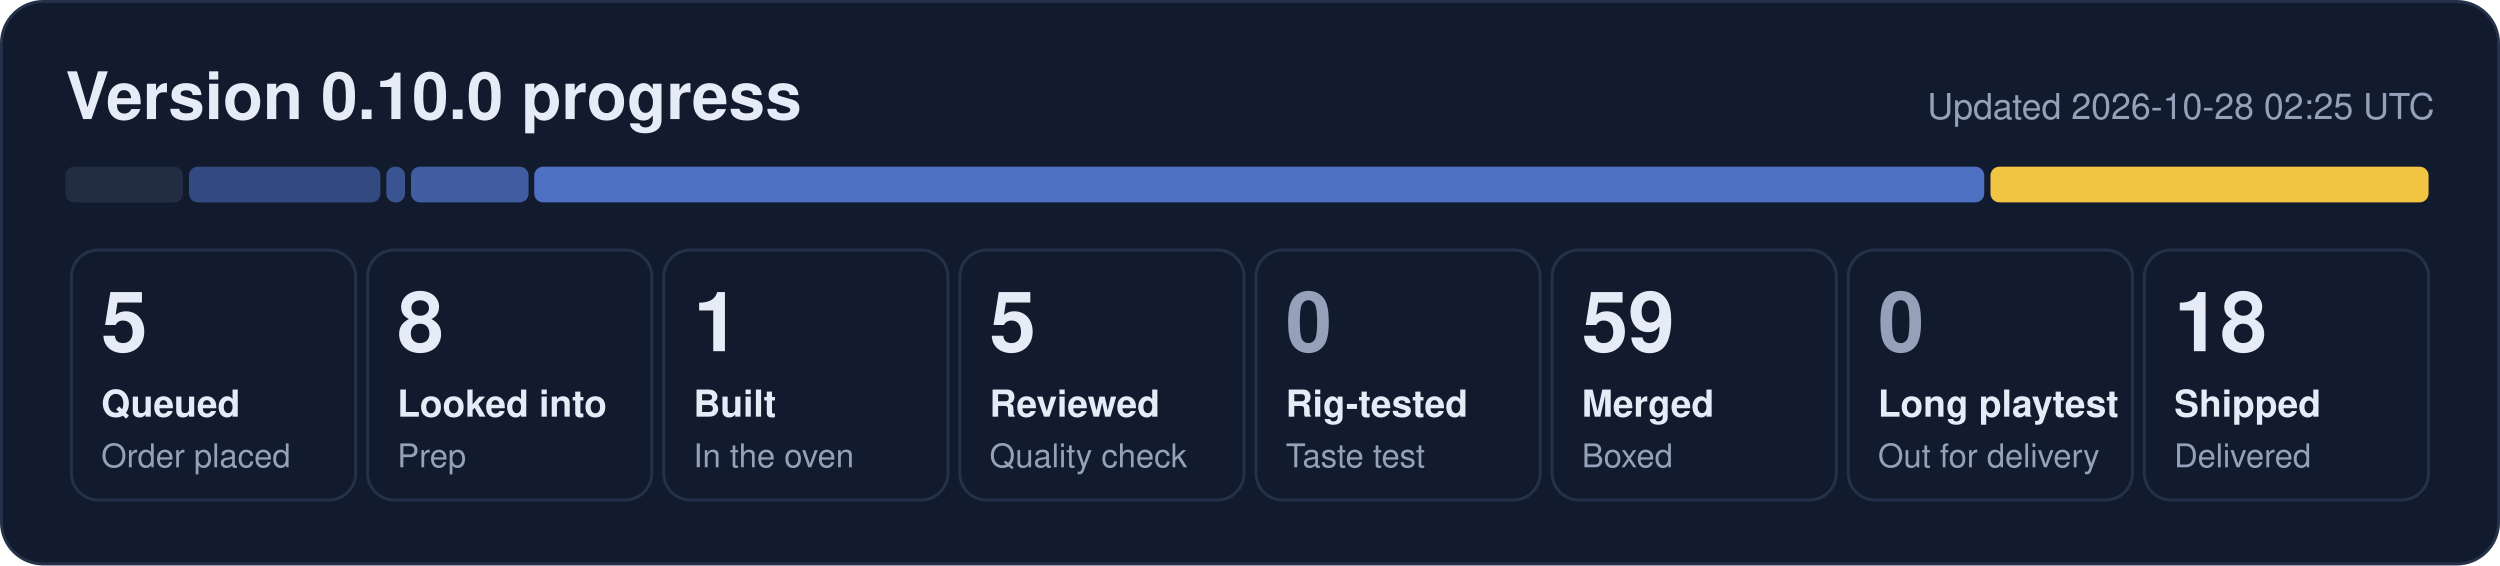
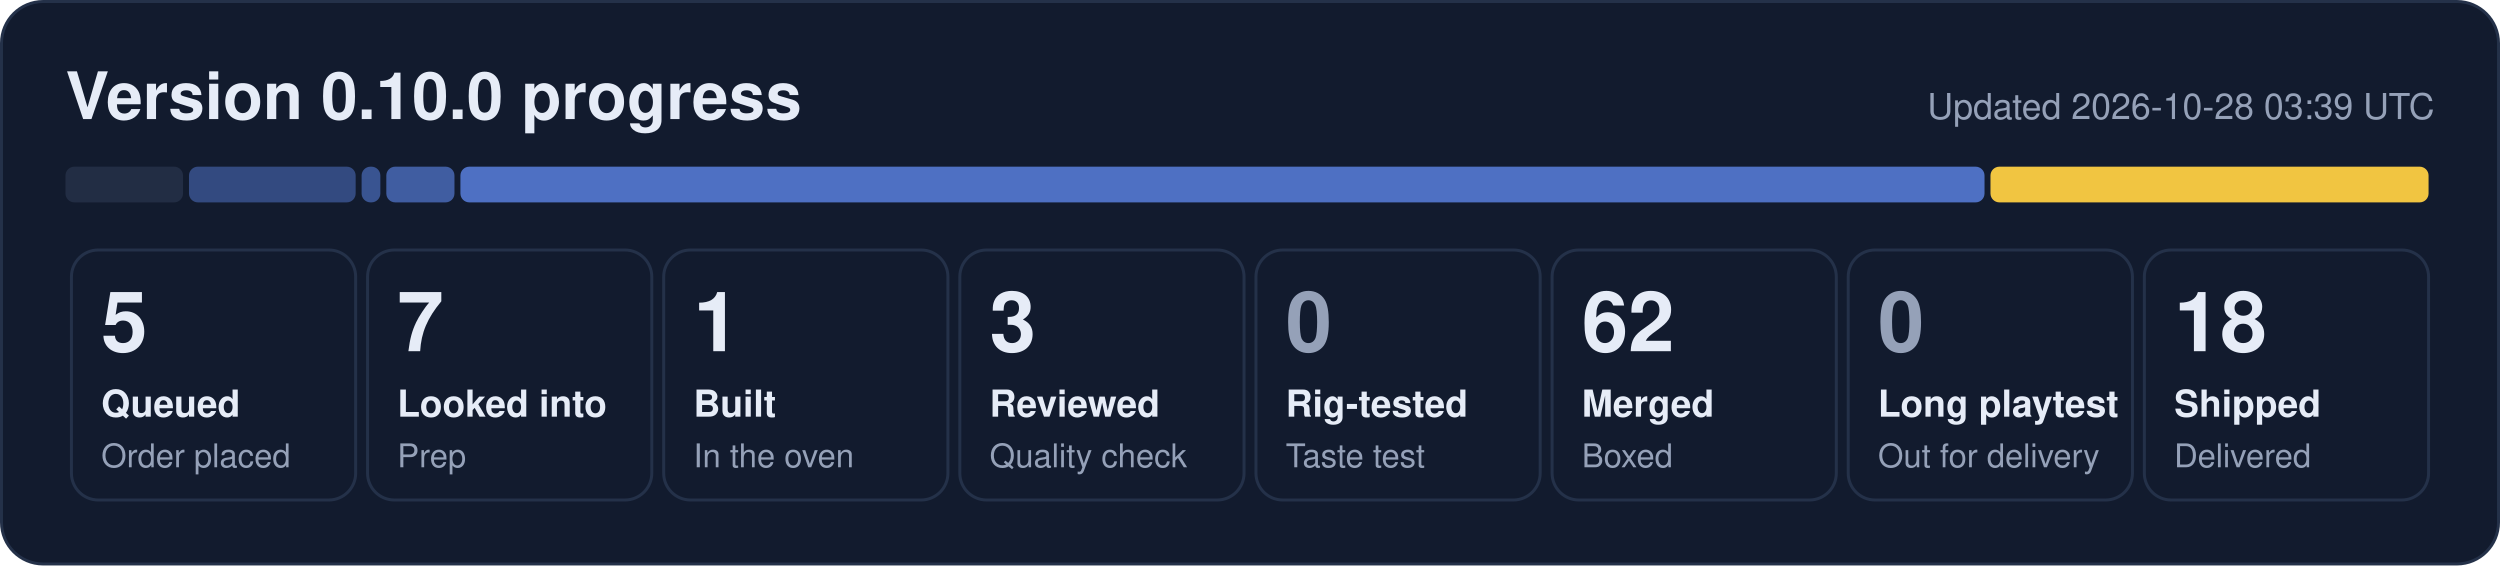
- <svg xmlns="http://www.w3.org/2000/svg" width="840" height="190" viewBox="0 0 840 190" role="img" aria-label="0.10.0 progress: 5 queued, 8 looked into, 1 built, 5 reviewed, 59 merged, 18 shipped">
+ <svg xmlns="http://www.w3.org/2000/svg" width="840" height="190" viewBox="0 0 840 190" role="img" aria-label="0.10.0 progress: 5 queued, 7 looked into, 1 built, 3 reviewed, 62 merged, 18 shipped">
  <rect x="0.5" y="0.5" width="839" height="189" rx="14" fill="#121b2e" stroke="#243149" />
  <text x="22" y="40" font-family="Segoe UI, Helvetica, Arial, sans-serif" font-size="22" font-weight="700" fill="#e6ecf7">Version 0.10.0 progress</text>
-   <text x="818" y="40" font-family="Segoe UI, Helvetica, Arial, sans-serif" font-size="12" fill="#95a1b8" text-anchor="end">Updated 2026-10-28 02:25 UTC</text>
+   <text x="818" y="40" font-family="Segoe UI, Helvetica, Arial, sans-serif" font-size="12" fill="#95a1b8" text-anchor="end">Updated 2026-10-28 03:39 UTC</text>
  <rect x="22.0" y="56" width="39.5" height="12" rx="3" fill="#222d44" fill-opacity="1.00" />
-   <rect x="63.5" y="56" width="64.3" height="12" rx="3" fill="#5d86e8" fill-opacity="0.44" />
-   <rect x="129.8" y="56" width="6.3" height="12" rx="3" fill="#5d86e8" fill-opacity="0.53" />
-   <rect x="138.1" y="56" width="39.5" height="12" rx="3" fill="#5d86e8" fill-opacity="0.62" />
-   <rect x="179.5" y="56" width="487.2" height="12" rx="3" fill="#5d86e8" fill-opacity="0.80" />
+   <rect x="63.5" y="56" width="56.0" height="12" rx="3" fill="#5d86e8" fill-opacity="0.44" />
+   <rect x="121.5" y="56" width="6.3" height="12" rx="3" fill="#5d86e8" fill-opacity="0.53" />
+   <rect x="129.8" y="56" width="22.9" height="12" rx="3" fill="#5d86e8" fill-opacity="0.62" />
+   <rect x="154.7" y="56" width="512.1" height="12" rx="3" fill="#5d86e8" fill-opacity="0.80" />
  <rect x="668.8" y="56" width="147.2" height="12" rx="3" fill="#f5c842" fill-opacity="0.98" />
  <rect x="24.0" y="84" width="95.5" height="84" rx="9" fill="none" stroke="#243149" />
  <text x="34.0" y="118" font-family="Segoe UI, Helvetica, Arial, sans-serif" font-size="28" font-weight="800" fill="#e6ecf7">5</text>
  <text x="34.0" y="140" font-family="Segoe UI, Helvetica, Arial, sans-serif" font-size="12.5" font-weight="600" fill="#e6ecf7">Queued</text>
  <text x="34.0" y="157" font-family="Segoe UI, Helvetica, Arial, sans-serif" font-size="11" fill="#95a1b8">Order placed</text>
  <rect x="123.5" y="84" width="95.5" height="84" rx="9" fill="none" stroke="#243149" />
-   <text x="133.5" y="118" font-family="Segoe UI, Helvetica, Arial, sans-serif" font-size="28" font-weight="800" fill="#e6ecf7">8</text>
+   <text x="133.5" y="118" font-family="Segoe UI, Helvetica, Arial, sans-serif" font-size="28" font-weight="800" fill="#e6ecf7">7</text>
  <text x="133.5" y="140" font-family="Segoe UI, Helvetica, Arial, sans-serif" font-size="12.5" font-weight="600" fill="#e6ecf7">Looked into</text>
  <text x="133.5" y="157" font-family="Segoe UI, Helvetica, Arial, sans-serif" font-size="11" fill="#95a1b8">Prep</text>
  <rect x="223.0" y="84" width="95.5" height="84" rx="9" fill="none" stroke="#243149" />
  <text x="233.0" y="118" font-family="Segoe UI, Helvetica, Arial, sans-serif" font-size="28" font-weight="800" fill="#e6ecf7">1</text>
  <text x="233.0" y="140" font-family="Segoe UI, Helvetica, Arial, sans-serif" font-size="12.5" font-weight="600" fill="#e6ecf7">Built</text>
  <text x="233.0" y="157" font-family="Segoe UI, Helvetica, Arial, sans-serif" font-size="11" fill="#95a1b8">In the oven</text>
  <rect x="322.5" y="84" width="95.5" height="84" rx="9" fill="none" stroke="#243149" />
-   <text x="332.5" y="118" font-family="Segoe UI, Helvetica, Arial, sans-serif" font-size="28" font-weight="800" fill="#e6ecf7">5</text>
+   <text x="332.5" y="118" font-family="Segoe UI, Helvetica, Arial, sans-serif" font-size="28" font-weight="800" fill="#e6ecf7">3</text>
  <text x="332.5" y="140" font-family="Segoe UI, Helvetica, Arial, sans-serif" font-size="12.5" font-weight="600" fill="#e6ecf7">Reviewed</text>
  <text x="332.5" y="157" font-family="Segoe UI, Helvetica, Arial, sans-serif" font-size="11" fill="#95a1b8">Quality check</text>
  <rect x="422.0" y="84" width="95.5" height="84" rx="9" fill="none" stroke="#243149" />
  <text x="432.0" y="118" font-family="Segoe UI, Helvetica, Arial, sans-serif" font-size="28" font-weight="800" fill="#95a1b8">0</text>
  <text x="432.0" y="140" font-family="Segoe UI, Helvetica, Arial, sans-serif" font-size="12.5" font-weight="600" fill="#e6ecf7">Rig-tested</text>
  <text x="432.0" y="157" font-family="Segoe UI, Helvetica, Arial, sans-serif" font-size="11" fill="#95a1b8">Taste test</text>
  <rect x="521.5" y="84" width="95.5" height="84" rx="9" fill="none" stroke="#243149" />
-   <text x="531.5" y="118" font-family="Segoe UI, Helvetica, Arial, sans-serif" font-size="28" font-weight="800" fill="#e6ecf7">59</text>
+   <text x="531.5" y="118" font-family="Segoe UI, Helvetica, Arial, sans-serif" font-size="28" font-weight="800" fill="#e6ecf7">62</text>
  <text x="531.5" y="140" font-family="Segoe UI, Helvetica, Arial, sans-serif" font-size="12.5" font-weight="600" fill="#e6ecf7">Merged</text>
  <text x="531.5" y="157" font-family="Segoe UI, Helvetica, Arial, sans-serif" font-size="11" fill="#95a1b8">Boxed</text>
  <rect x="621.0" y="84" width="95.5" height="84" rx="9" fill="none" stroke="#243149" />
  <text x="631.0" y="118" font-family="Segoe UI, Helvetica, Arial, sans-serif" font-size="28" font-weight="800" fill="#95a1b8">0</text>
  <text x="631.0" y="140" font-family="Segoe UI, Helvetica, Arial, sans-serif" font-size="12.5" font-weight="600" fill="#e6ecf7">Long playtest</text>
  <text x="631.0" y="157" font-family="Segoe UI, Helvetica, Arial, sans-serif" font-size="11" fill="#95a1b8">Out for delivery</text>
  <rect x="720.5" y="84" width="95.5" height="84" rx="9" fill="none" stroke="#243149" />
  <text x="730.5" y="118" font-family="Segoe UI, Helvetica, Arial, sans-serif" font-size="28" font-weight="800" fill="#e6ecf7">18</text>
  <text x="730.5" y="140" font-family="Segoe UI, Helvetica, Arial, sans-serif" font-size="12.5" font-weight="600" fill="#e6ecf7">Shipped</text>
  <text x="730.5" y="157" font-family="Segoe UI, Helvetica, Arial, sans-serif" font-size="11" fill="#95a1b8">Delivered</text>
</svg>
